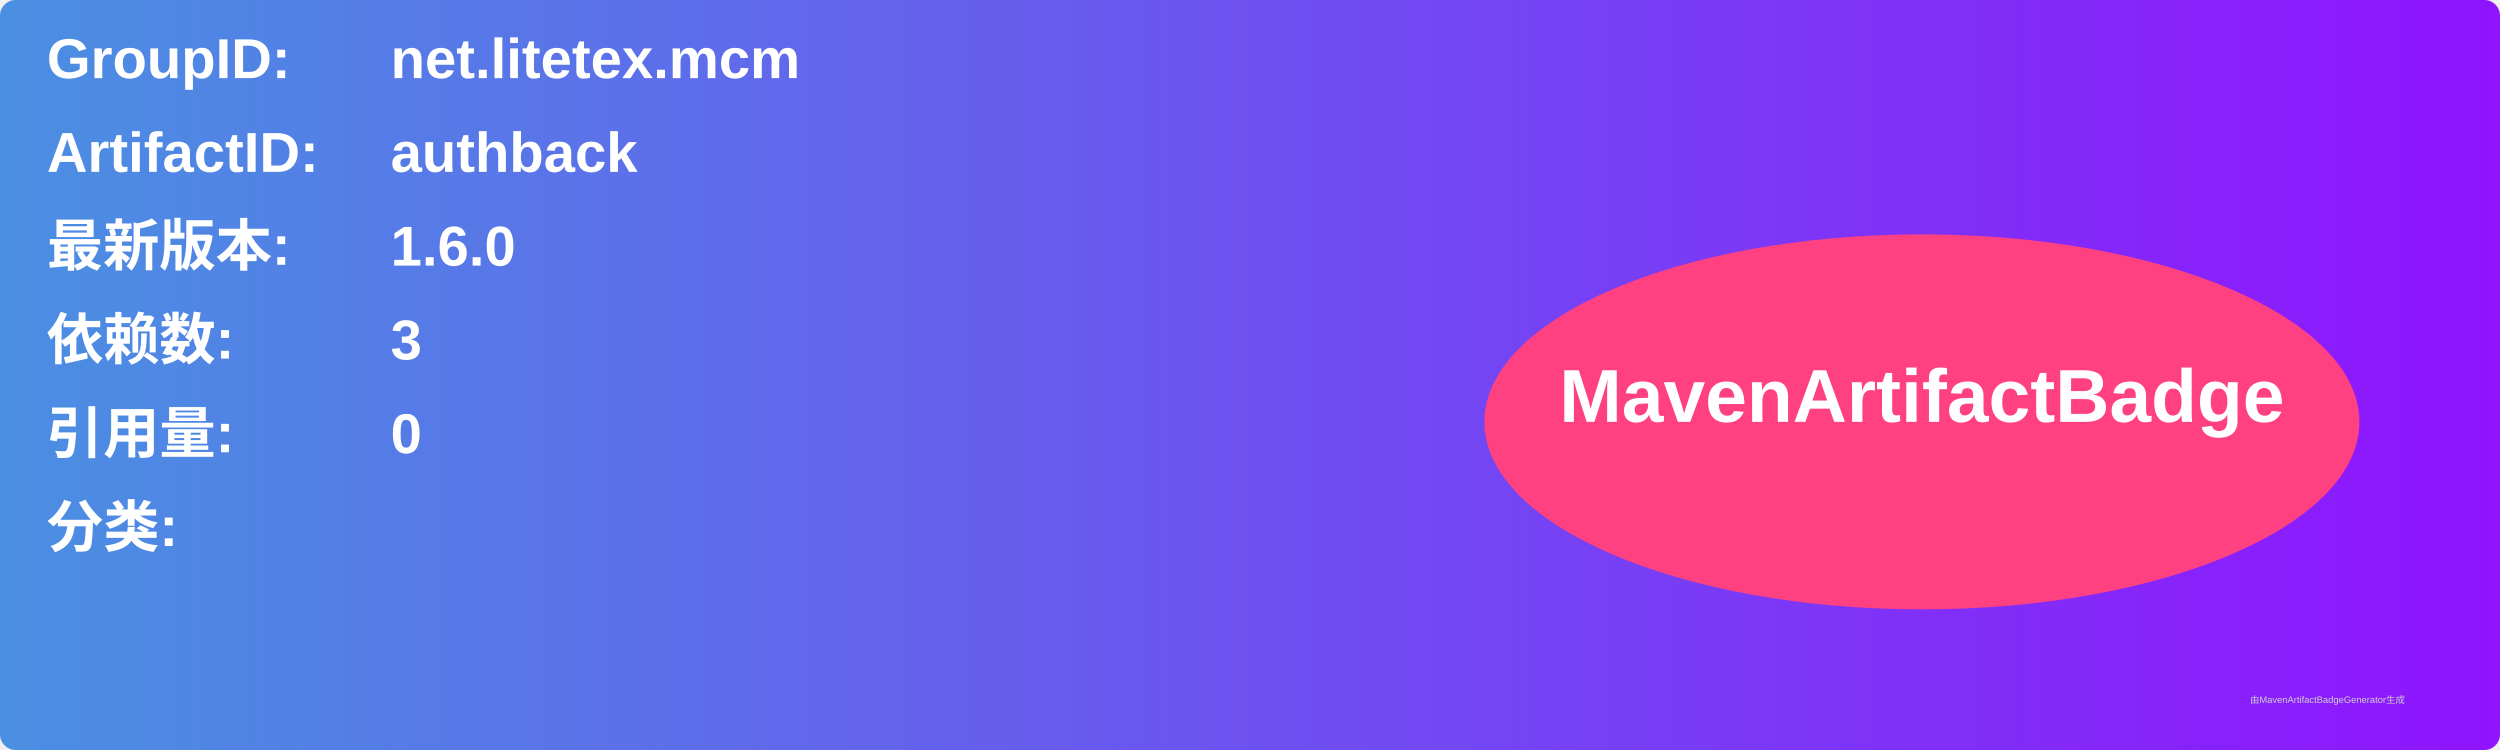
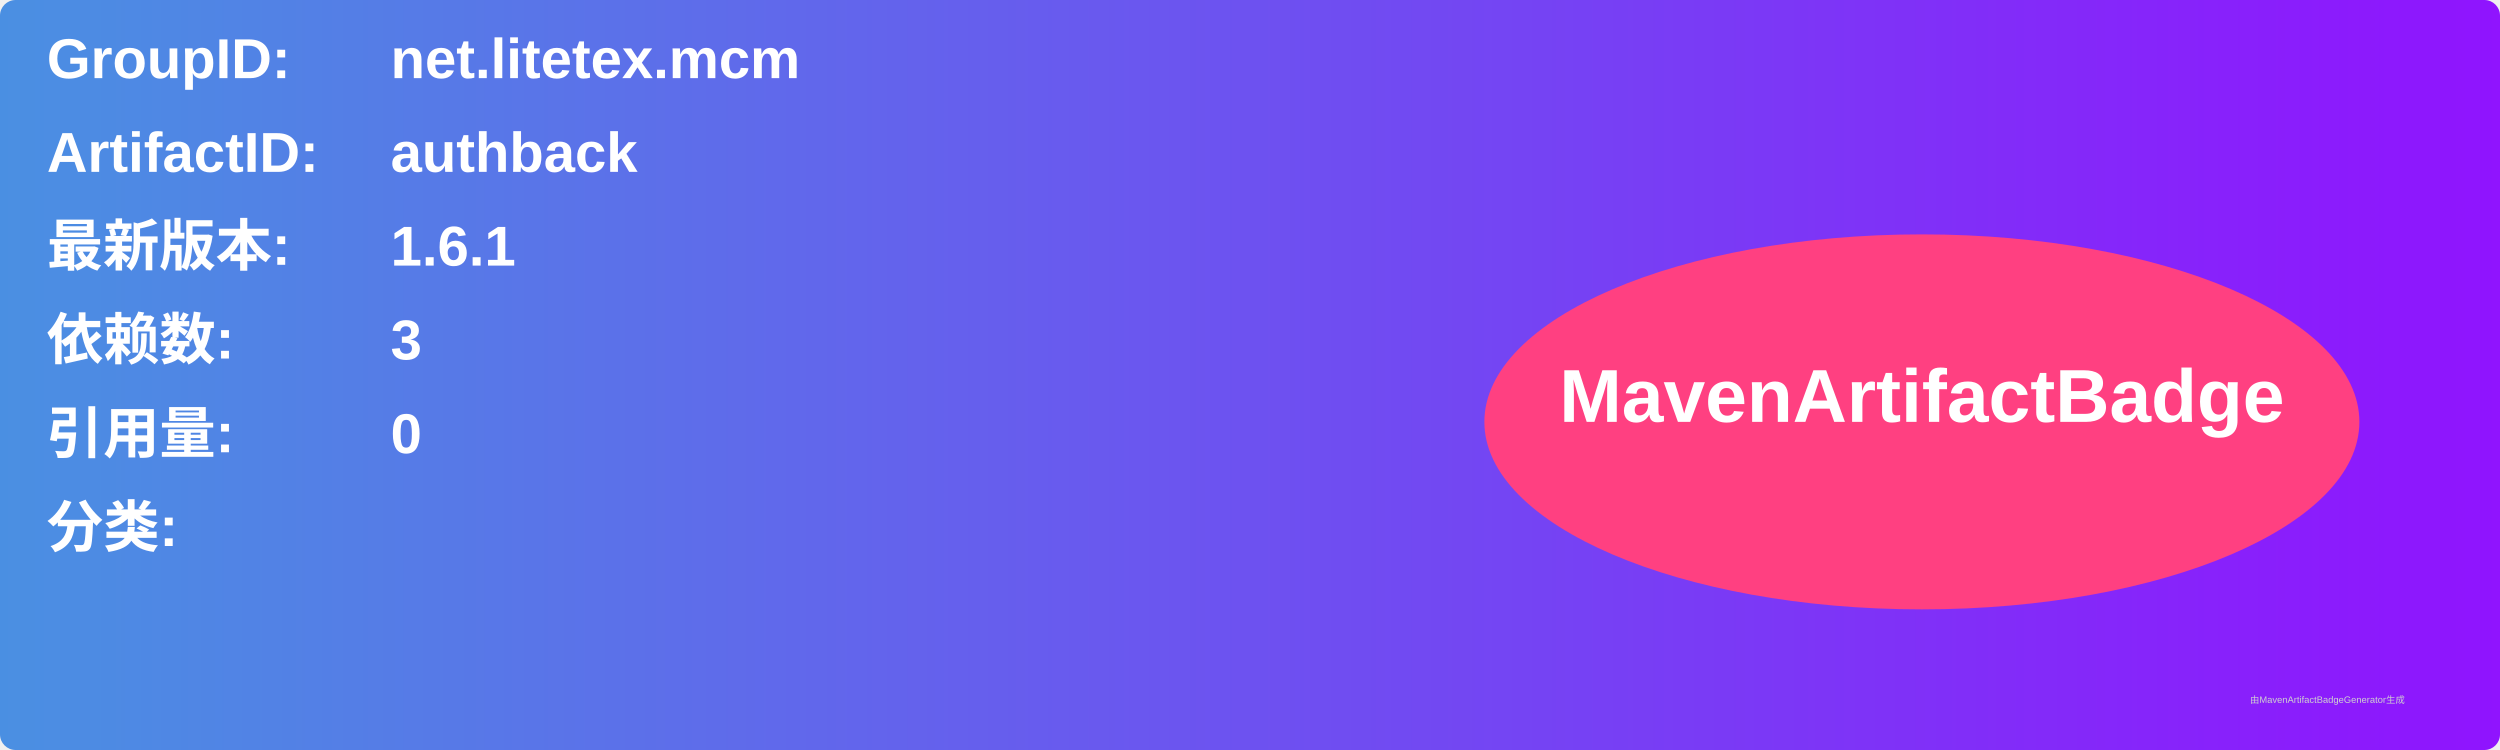
<svg xmlns="http://www.w3.org/2000/svg" width="800" height="240" viewBox="0 0 800 240">
  <linearGradient id="grad" x1="0%" y1="0%" x2="100%" y2="0%">
    <stop offset="0%" stop-color="#4a90e2" />
    <stop offset="100%" stop-color="#9013fe" />
  </linearGradient>
  <rect width="100%" height="100%" rx="5" ry="5" fill="url(#grad)" />
  <g transform="translate(15, 15)">
    <text x="0" y="10" font-family="Arial" font-size="18" fill="white" font-weight="bold" width="260">GroupID:</text>
    <text x="110" y="10" font-family="Arial" font-size="18" fill="white" font-weight="bold" width="460">net.litetex.mcm</text>
    <text x="0" y="40" font-family="Arial" font-size="18" fill="white" font-weight="bold" width="260">ArtifactID:</text>
    <text x="110" y="40" font-family="Arial" font-size="18" fill="white" font-weight="bold" width="460">authback</text>
    <text x="0" y="70" font-family="Arial" font-size="18" fill="white" font-weight="bold">最新版本:</text>
    <text x="110" y="70" font-family="Arial" font-size="18" fill="white" font-weight="bold">
-       <tspan font-weight="bold">1.6.0</tspan>
+       <tspan font-weight="bold">1.6.1</tspan>
    </text>
    <text x="0" y="100" font-family="Arial" font-size="18" fill="white" font-weight="bold">依赖数: </text>
    <text x="110" y="100" font-family="Arial" font-size="18" fill="white">
      <tspan font-weight="bold">3</tspan>
    </text>
    <text x="0" y="130" font-family="Arial" font-size="18" fill="white" font-weight="bold">引用量: </text>
    <text x="110" y="130" font-family="Arial" font-size="18" fill="white">
      <tspan font-weight="bold">0</tspan>
    </text>
    <text x="0" y="160" font-family="Arial" font-size="18" fill="white" font-weight="bold">分类:</text>
    <text x="10" y="190" font-family="Arial" font-size="10" fill="white">
      <tspan font-weight="bold" />
    </text>
    <ellipse cx="600" cy="120" rx="140" ry="60" fill="#ff4081" />
    <text x="600" y="120" text-anchor="middle" font-family="Arial" font-size="24" fill="white" font-weight="bold">MavenArtifactBadge</text>
  </g>
  <text x="720" y="225" font-family="Arial" font-size="3" fill="#d0d0d0">由MavenArtifactBadgeGenerator生成</text>
</svg>
